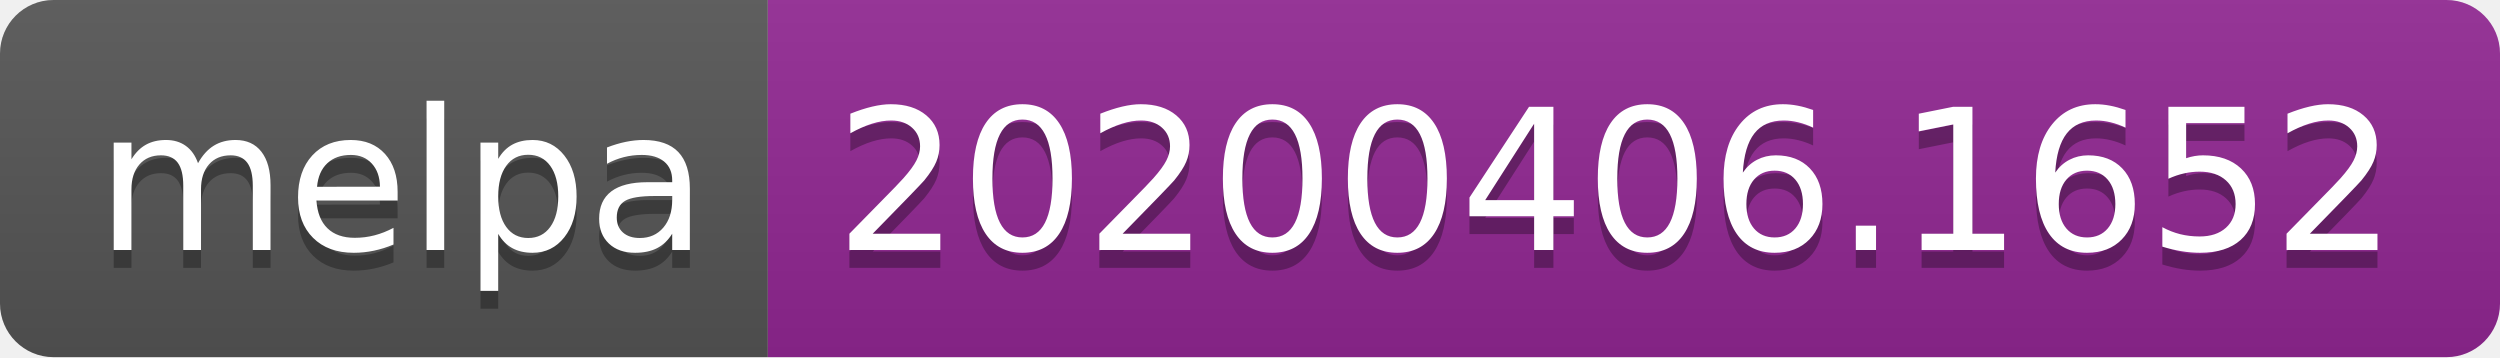
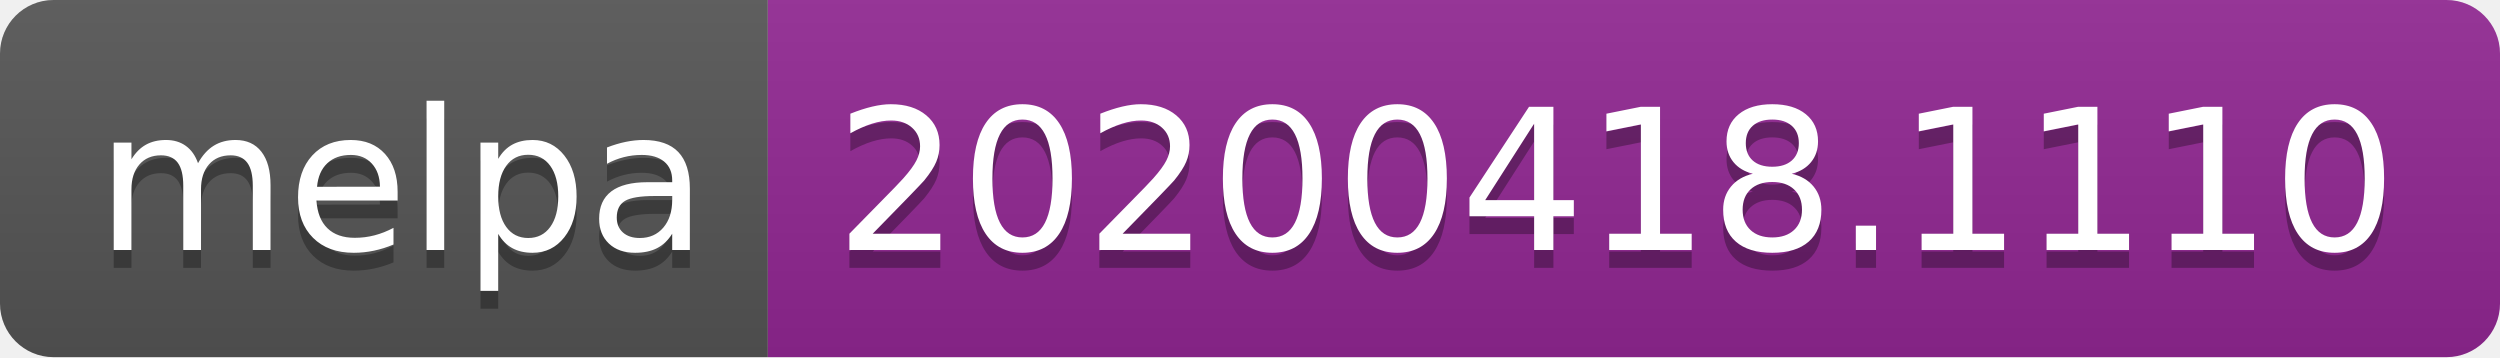
<svg xmlns="http://www.w3.org/2000/svg" width="140" height="20">
  <linearGradient id="b" x2="0" y2="100%">
    <stop offset="0" stop-color="#bbb" stop-opacity=".1" />
    <stop offset="1" stop-opacity=".1" />
  </linearGradient>
  <clipPath id="a">
    <rect width="140" height="20" rx="3" fill="#fff" />
  </clipPath>
  <g clip-path="url(#a)">
    <path fill="#555" d="M0 0h43v20H0z" />
    <path fill="#922793" d="M43 0h97v20H43z" />
    <path fill="url(#b)" d="M0 0h140v20H0z" />
  </g>
  <g fill="#fff" text-anchor="middle" font-family="DejaVu Sans,Verdana,Geneva,sans-serif" font-size="110">
    <text x="225" y="150" fill="#010101" fill-opacity=".3" transform="scale(.1)" textLength="330">melpa</text>
    <text x="225" y="140" transform="scale(.1)" textLength="330">melpa</text>
-     <text x="905" y="150" fill="#010101" fill-opacity=".3" transform="scale(.1)" textLength="870">20200406.1652</text>
-     <text x="905" y="140" transform="scale(.1)" textLength="870">20200406.1652</text>
+     <text x="905" y="150" fill="#010101" fill-opacity=".3" transform="scale(.1)" textLength="870">20200418.1110</text>
+     <text x="905" y="140" transform="scale(.1)" textLength="870">20200418.1110</text>
  </g>
</svg>
